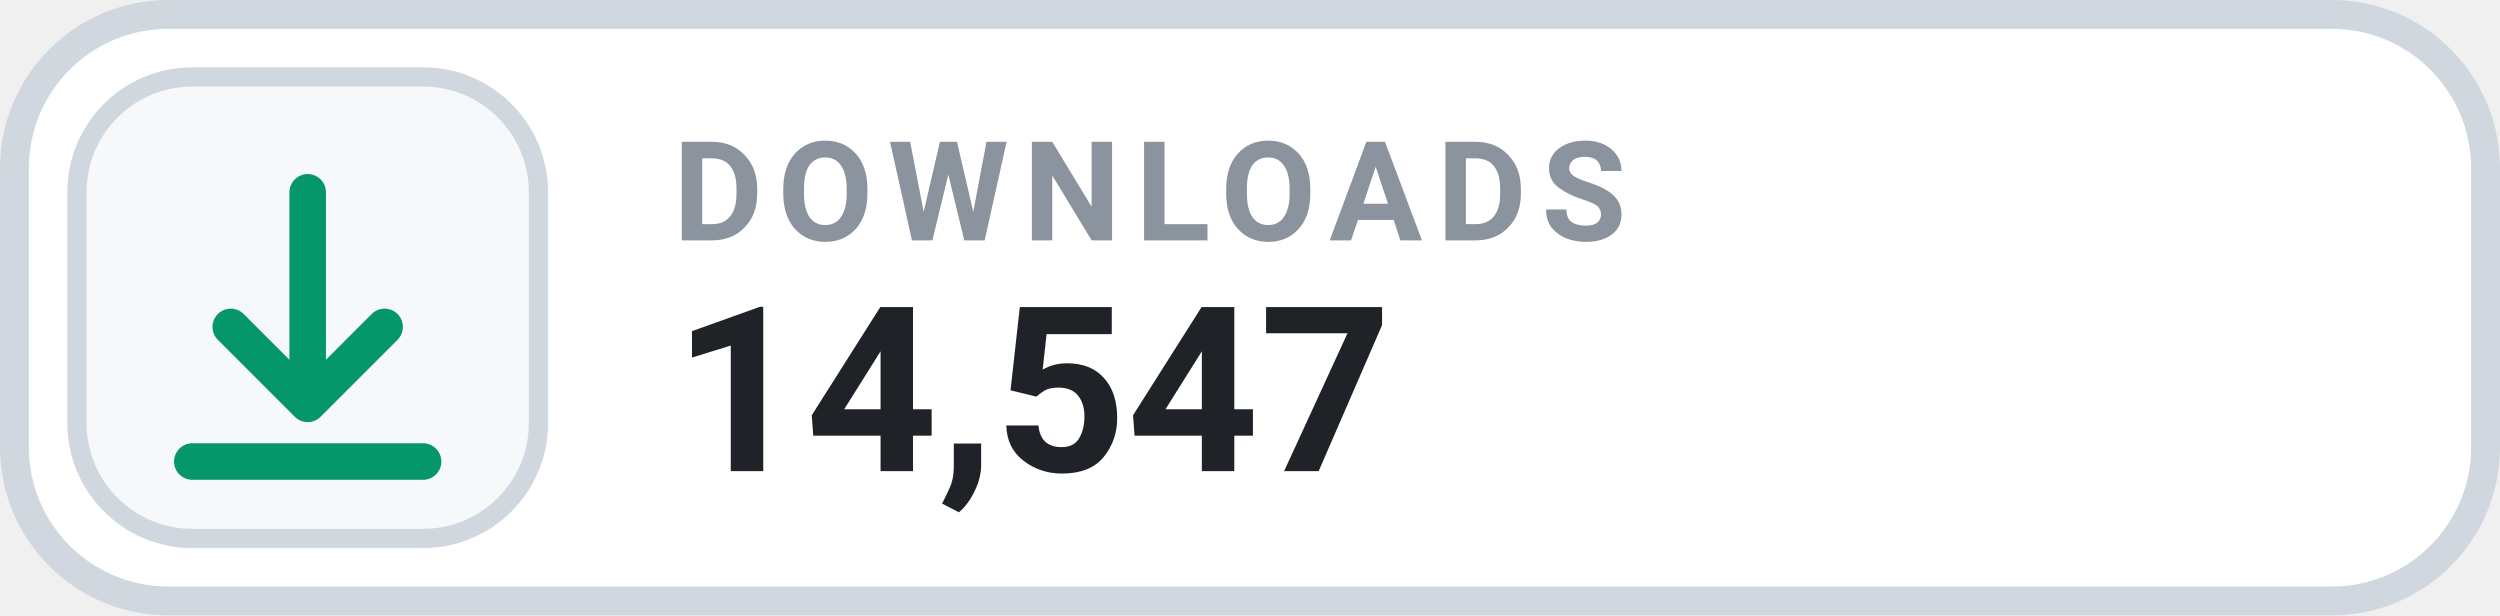
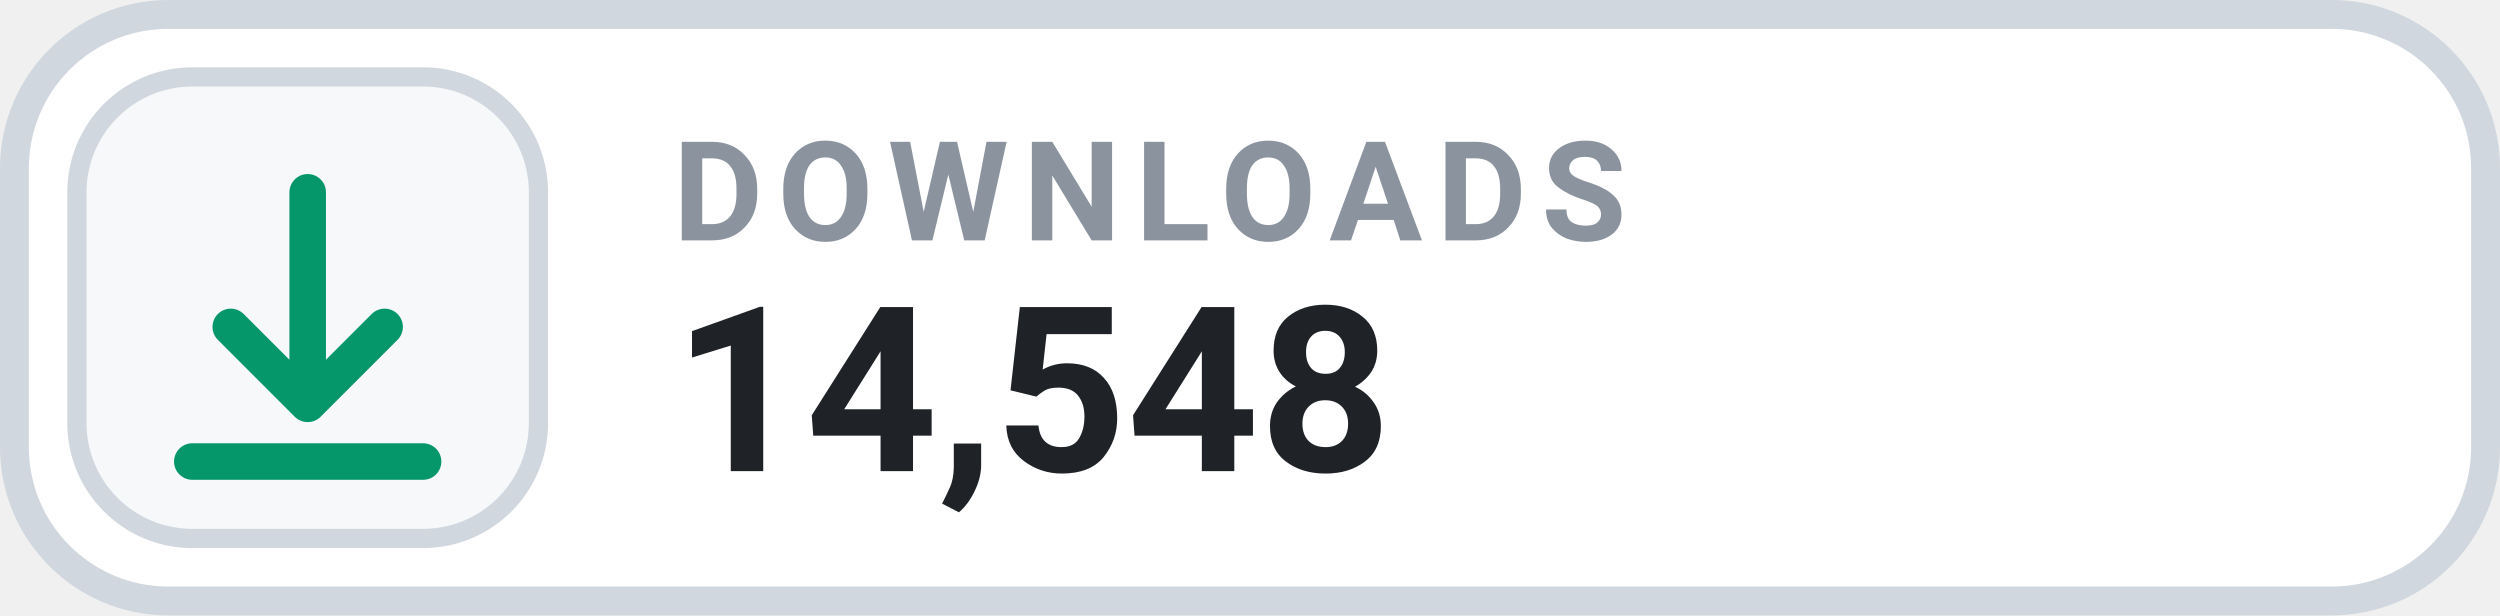
- <svg xmlns="http://www.w3.org/2000/svg" width="130" height="32" viewBox="0 0 130 32" role="img" aria-label="DOWNLOADS 14,547">
+ <svg xmlns="http://www.w3.org/2000/svg" width="130" height="32" viewBox="0 0 130 32" role="img" aria-label="DOWNLOADS 14,548">
  <rect x=".75" y=".75" width="128.5" height="30.5" rx="8" fill="#FFFFFF" stroke="#D0D7DE" stroke-width="1.5" />
  <rect x="4" y="4" width="24" height="24" rx="6" fill="#F6F8FA" stroke="#D0D7DE" stroke-width="1" />
  <g transform="translate(16 16)" style="color:#059669;">
    <path d="M0 -6 v11 m0 0 l4 -4 m-4 4 l-4 -4 M-6 8 h12" fill="none" stroke="currentColor" stroke-width="1.9" stroke-linecap="round" stroke-linejoin="round" />
  </g>
  <text x="35" y="12.5" fill="#8B949E" font-family="-apple-system,BlinkMacSystemFont,'Segoe UI',Roboto,Helvetica,Arial,sans-serif" font-size="7.2" font-weight="700" letter-spacing=".75">DOWNLOADS</text>
-   <text x="35" y="24.5" fill="#1F2328" font-family="-apple-system,BlinkMacSystemFont,'Segoe UI',Roboto,Helvetica,Arial,sans-serif" font-size="12" font-weight="700">14,547</text>
+   <text x="35" y="24.5" fill="#1F2328" font-family="-apple-system,BlinkMacSystemFont,'Segoe UI',Roboto,Helvetica,Arial,sans-serif" font-size="12" font-weight="700">14,548</text>
</svg>
